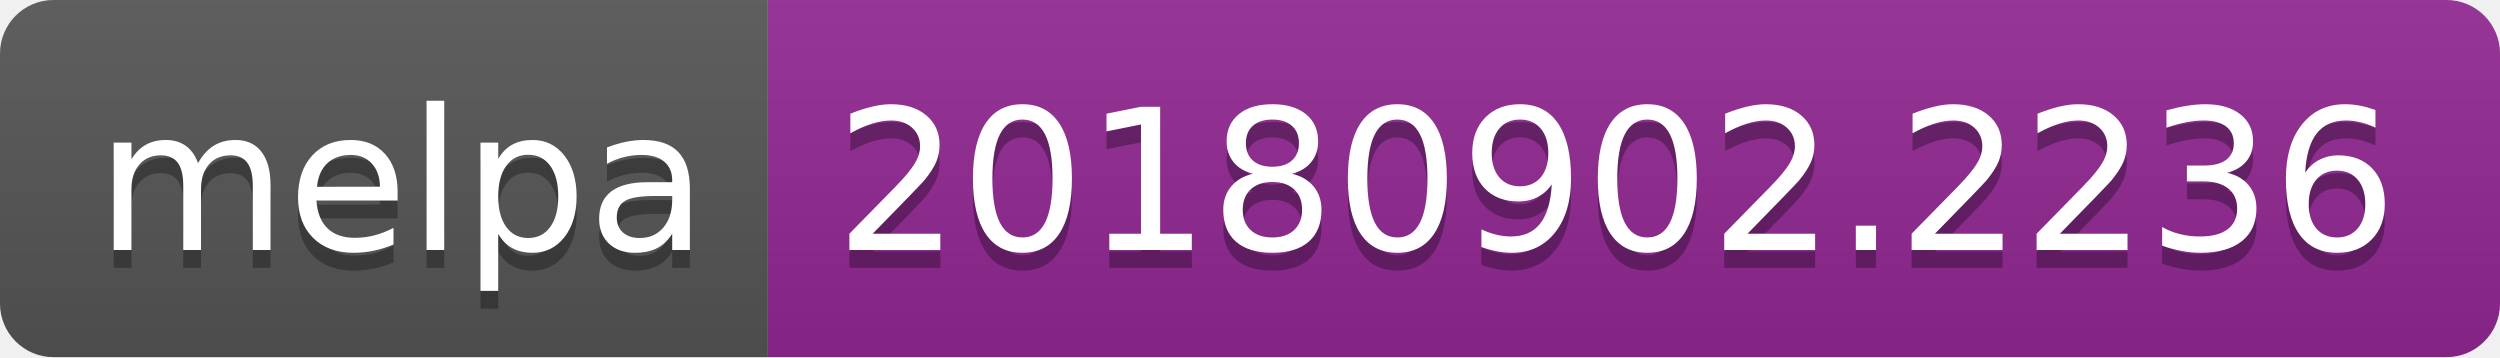
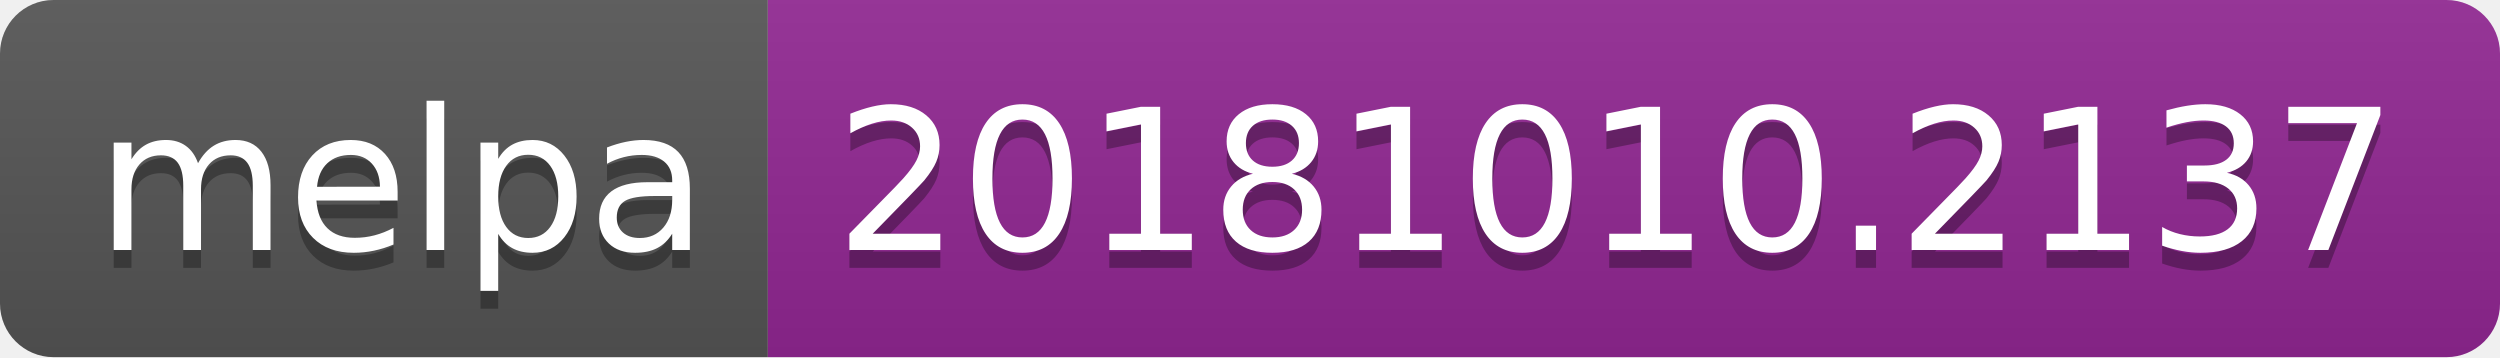
<svg xmlns="http://www.w3.org/2000/svg" width="140" height="20">
  <linearGradient id="b" x2="0" y2="100%">
    <stop offset="0" stop-color="#bbb" stop-opacity=".1" />
    <stop offset="1" stop-opacity=".1" />
  </linearGradient>
  <clipPath id="a">
    <rect width="140" height="20" rx="3" fill="#fff" />
  </clipPath>
  <g clip-path="url(#a)">
    <path fill="#555" d="M0 0h43v20H0z" />
    <path fill="#922793" d="M43 0h97v20H43z" />
    <path fill="url(#b)" d="M0 0h140v20H0z" />
  </g>
  <g fill="#fff" text-anchor="middle" font-family="DejaVu Sans,Verdana,Geneva,sans-serif" font-size="110">
    <text x="225" y="150" fill="#010101" fill-opacity=".3" transform="scale(.1)" textLength="330">melpa</text>
    <text x="225" y="140" transform="scale(.1)" textLength="330">melpa</text>
-     <text x="905" y="150" fill="#010101" fill-opacity=".3" transform="scale(.1)" textLength="870">20180902.2236</text>
-     <text x="905" y="140" transform="scale(.1)" textLength="870">20180902.2236</text>
+     <text x="905" y="150" fill="#010101" fill-opacity=".3" transform="scale(.1)" textLength="870">20181010.2137</text>
+     <text x="905" y="140" transform="scale(.1)" textLength="870">20181010.2137</text>
  </g>
</svg>
